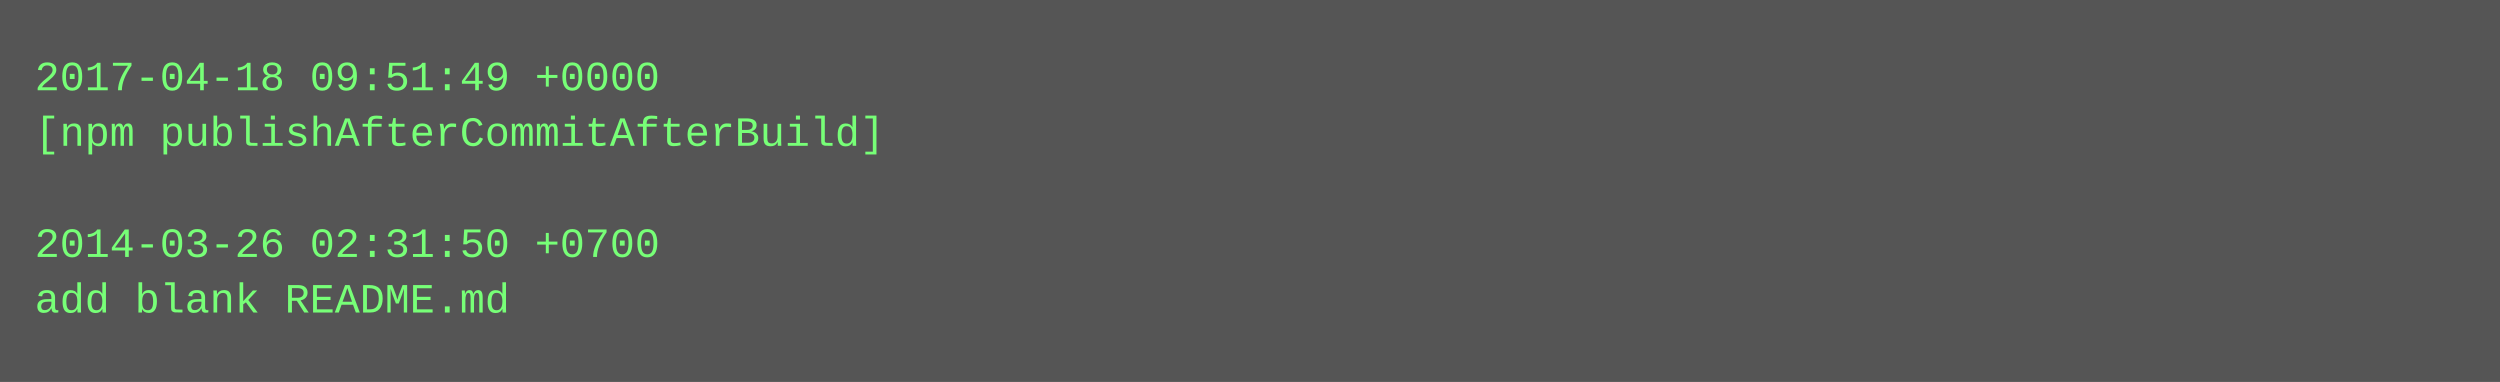
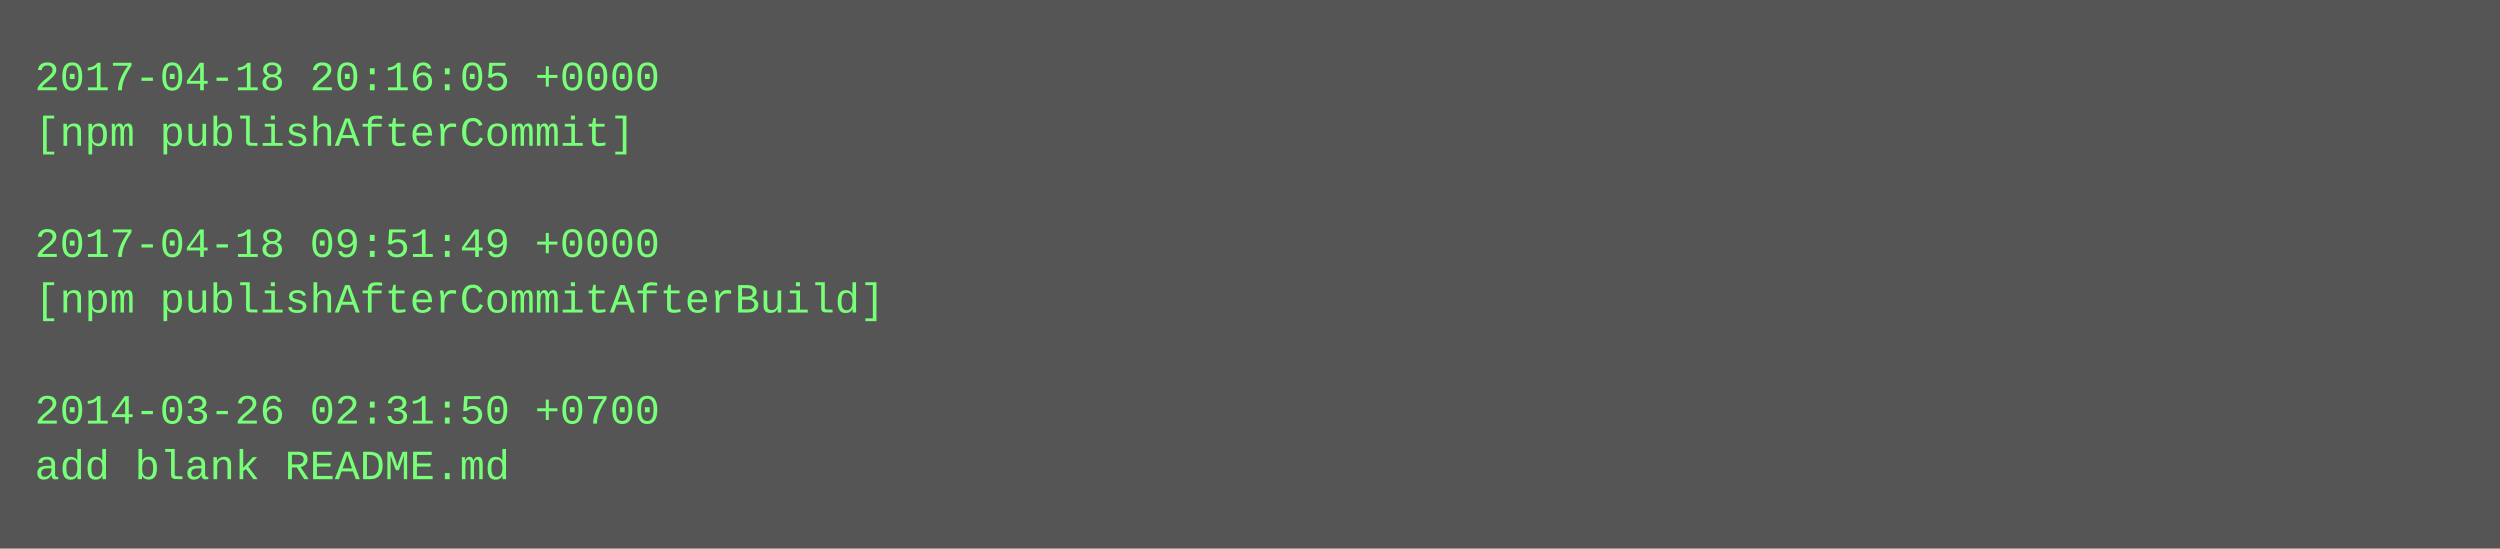
- <svg xmlns="http://www.w3.org/2000/svg" height="110" width="720">
-   <rect height="110" fill="#555" width="720" />
+ <svg xmlns="http://www.w3.org/2000/svg" height="158" width="720">
+   <rect height="158" fill="#555" width="720" />
  <text fill="#7f7" font-family="Courier New" font-size="12" xml:space="preserve">
-     <tspan x="10" y="26">2017-04-18 09:51:49 +0000</tspan>
-     <tspan x="10" y="42">[npm publishAfterCommitAfterBuild]</tspan>
+     <tspan x="10" y="26">2017-04-18 20:16:05 +0000</tspan>
+     <tspan x="10" y="42">[npm publishAfterCommit]</tspan>
    <tspan x="10" y="58" />
-     <tspan x="10" y="74">2014-03-26 02:31:50 +0700</tspan>
-     <tspan x="10" y="90">add blank README.md</tspan>
+     <tspan x="10" y="74">2017-04-18 09:51:49 +0000</tspan>
+     <tspan x="10" y="90">[npm publishAfterCommitAfterBuild]</tspan>
+     <tspan x="10" y="106" />
+     <tspan x="10" y="122">2014-03-26 02:31:50 +0700</tspan>
+     <tspan x="10" y="138">add blank README.md</tspan>
  </text>
</svg>
